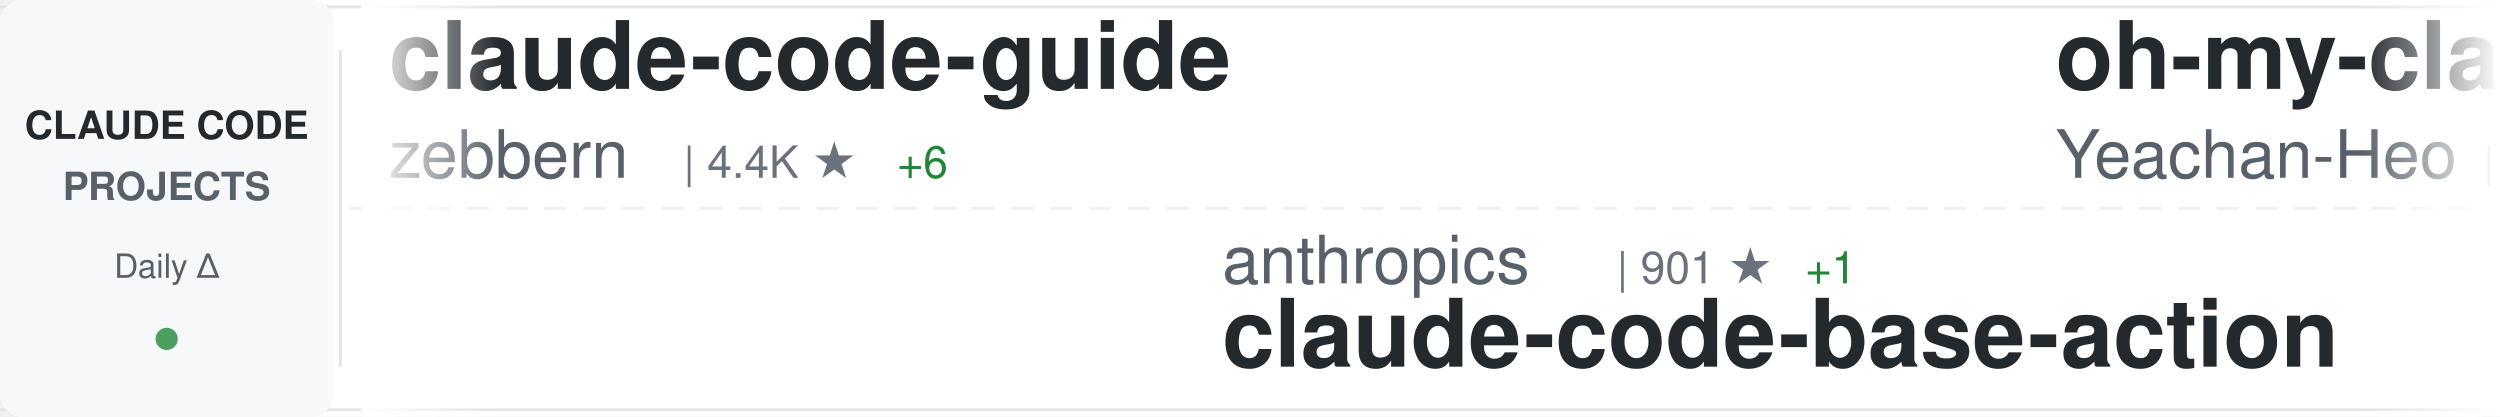
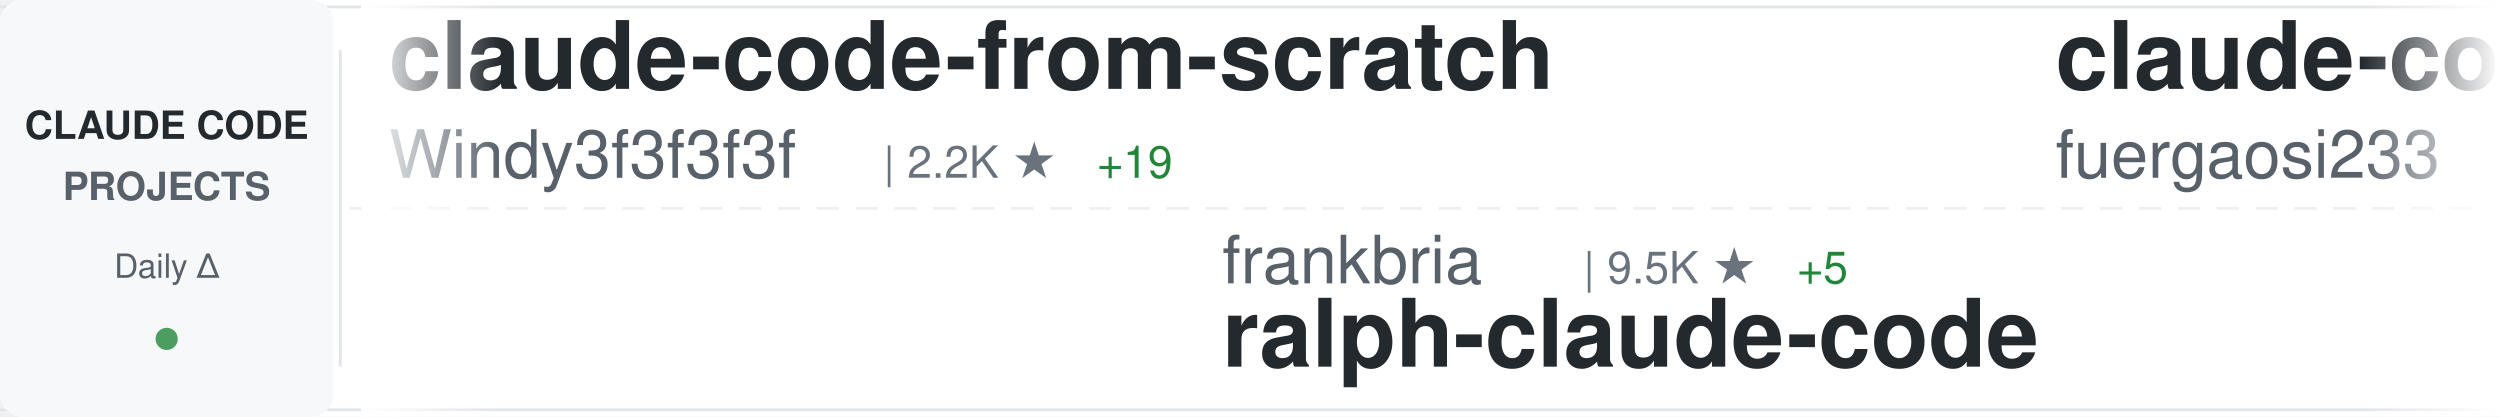
<svg xmlns="http://www.w3.org/2000/svg" width="900" height="150">
  <defs>
    <linearGradient id="awesomeLeftFade" x1="0%" y1="0%" x2="100%" y2="0%">
      <stop offset="0%" style="stop-color:#ffffff;stop-opacity:1" />
      <stop offset="100%" style="stop-color:#ffffff;stop-opacity:0" />
    </linearGradient>
    <linearGradient id="awesomeRightFade" x1="0%" y1="0%" x2="100%" y2="0%">
      <stop offset="0%" style="stop-color:#ffffff;stop-opacity:0" />
      <stop offset="100%" style="stop-color:#ffffff;stop-opacity:1" />
    </linearGradient>
  </defs>
  <rect width="900" height="150" fill="#ffffff" rx="8" />
  <rect x="0" y="2" width="900" height="1" fill="#e1e4e8" />
  <rect x="0" y="147" width="900" height="1" fill="#e1e4e8" />
  <line x1="0" y1="75" x2="900" y2="75" stroke="#e1e4e8" stroke-width="1" stroke-dasharray="8 6" opacity="0.6" />
  <rect x="0" y="0" width="120" height="150" fill="#f6f8fa" rx="8" />
  <text x="60" y="50" font-family="-apple-system, BlinkMacSystemFont, 'Segoe UI', Helvetica, Arial, sans-serif" font-size="14" font-weight="600" fill="#24292e" text-anchor="middle">CLAUDE CODE</text>
  <text x="60" y="72" font-family="-apple-system, BlinkMacSystemFont, 'Segoe UI', Helvetica, Arial, sans-serif" font-size="14" font-weight="600" fill="#586069" text-anchor="middle">PROJECTS</text>
  <text x="60" y="100" font-family="-apple-system, BlinkMacSystemFont, 'Segoe UI', Helvetica, Arial, sans-serif" font-size="12" font-weight="500" fill="#586069" text-anchor="middle">Daily Δ</text>
  <circle cx="60" cy="122" r="4" fill="#22863a" opacity="0.8" />
  <rect x="122" y="18" width="1" height="114" fill="#e1e4e8" />
  <clipPath id="awesomeTickerClip">
    <rect x="130" y="0" width="770" height="150" />
  </clipPath>
  <g clip-path="url(#awesomeTickerClip)">
    <g id="awesomeTickerItems">
      <animateTransform attributeName="transform" attributeType="XML" type="translate" from="0 0" to="-3000 0" dur="54s" repeatCount="indefinite" />
      <g transform="translate(0, 0)">
-         <text x="140" y="32" font-family="-apple-system, BlinkMacSystemFont, 'Segoe UI', Helvetica, Arial, sans-serif" font-size="34" font-weight="600" fill="#24292e">claude-code-guide</text>
-         <text x="140" y="64" font-family="-apple-system, BlinkMacSystemFont, 'Segoe UI', Helvetica, Arial, sans-serif" font-size="24" font-weight="400" fill="#586069">zebbern</text>
-         <text x="246" y="64" font-family="-apple-system, BlinkMacSystemFont, 'Segoe UI', Helvetica, Arial, sans-serif" font-size="16" font-weight="500" fill="#6a737d">| 4.4K ★</text>
-         <text x="323" y="64" font-family="-apple-system, BlinkMacSystemFont, 'Segoe UI', Helvetica, Arial, sans-serif" font-size="16" font-weight="500" fill="#22863a"> +6</text>
+         <text x="140" y="32" font-family="-apple-system, BlinkMacSystemFont, 'Segoe UI', Helvetica, Arial, sans-serif" font-size="34" font-weight="600" fill="#24292e">claude-code-from-scratch</text>
+         <text x="140" y="64" font-family="-apple-system, BlinkMacSystemFont, 'Segoe UI', Helvetica, Arial, sans-serif" font-size="24" font-weight="400" fill="#586069">Windy3f3f3f3f</text>
+         <text x="318" y="64" font-family="-apple-system, BlinkMacSystemFont, 'Segoe UI', Helvetica, Arial, sans-serif" font-size="16" font-weight="500" fill="#6a737d">| 2.2K ★</text>
+         <text x="395" y="64" font-family="-apple-system, BlinkMacSystemFont, 'Segoe UI', Helvetica, Arial, sans-serif" font-size="16" font-weight="500" fill="#22863a"> +19</text>
      </g>
      <g transform="translate(300, 0)">
-         <text x="140" y="102" font-family="-apple-system, BlinkMacSystemFont, 'Segoe UI', Helvetica, Arial, sans-serif" font-size="24" font-weight="400" fill="#586069">anthropics</text>
-         <text x="282" y="102" font-family="-apple-system, BlinkMacSystemFont, 'Segoe UI', Helvetica, Arial, sans-serif" font-size="16" font-weight="500" fill="#6a737d">| 901 ★</text>
-         <text x="350" y="102" font-family="-apple-system, BlinkMacSystemFont, 'Segoe UI', Helvetica, Arial, sans-serif" font-size="16" font-weight="500" fill="#22863a"> +1</text>
-         <text x="140" y="132" font-family="-apple-system, BlinkMacSystemFont, 'Segoe UI', Helvetica, Arial, sans-serif" font-size="34" font-weight="600" fill="#24292e">claude-code-base-action</text>
+         <text x="140" y="102" font-family="-apple-system, BlinkMacSystemFont, 'Segoe UI', Helvetica, Arial, sans-serif" font-size="24" font-weight="400" fill="#586069">frankbria</text>
+         <text x="270" y="102" font-family="-apple-system, BlinkMacSystemFont, 'Segoe UI', Helvetica, Arial, sans-serif" font-size="16" font-weight="500" fill="#6a737d">| 9.5K ★</text>
+         <text x="347" y="102" font-family="-apple-system, BlinkMacSystemFont, 'Segoe UI', Helvetica, Arial, sans-serif" font-size="16" font-weight="500" fill="#22863a"> +5</text>
+         <text x="140" y="132" font-family="-apple-system, BlinkMacSystemFont, 'Segoe UI', Helvetica, Arial, sans-serif" font-size="34" font-weight="600" fill="#24292e">ralph-claude-code</text>
      </g>
      <g transform="translate(600, 0)">
-         <text x="140" y="32" font-family="-apple-system, BlinkMacSystemFont, 'Segoe UI', Helvetica, Arial, sans-serif" font-size="34" font-weight="600" fill="#24292e">oh-my-claudecode</text>
-         <text x="140" y="64" font-family="-apple-system, BlinkMacSystemFont, 'Segoe UI', Helvetica, Arial, sans-serif" font-size="24" font-weight="400" fill="#586069">Yeachan-Heo</text>
-         <text x="294" y="64" font-family="-apple-system, BlinkMacSystemFont, 'Segoe UI', Helvetica, Arial, sans-serif" font-size="16" font-weight="500" fill="#6a737d">| 37.6K ★</text>
-         <text x="380" y="64" font-family="-apple-system, BlinkMacSystemFont, 'Segoe UI', Helvetica, Arial, sans-serif" font-size="16" font-weight="500" fill="#22863a"> +52</text>
+         <text x="140" y="32" font-family="-apple-system, BlinkMacSystemFont, 'Segoe UI', Helvetica, Arial, sans-serif" font-size="34" font-weight="600" fill="#24292e">claude-code-proxy</text>
+         <text x="140" y="64" font-family="-apple-system, BlinkMacSystemFont, 'Segoe UI', Helvetica, Arial, sans-serif" font-size="24" font-weight="400" fill="#586069">fuergaosi233</text>
+         <text x="306" y="64" font-family="-apple-system, BlinkMacSystemFont, 'Segoe UI', Helvetica, Arial, sans-serif" font-size="16" font-weight="500" fill="#6a737d">| 2.7K ★</text>
+         <text x="383" y="64" font-family="-apple-system, BlinkMacSystemFont, 'Segoe UI', Helvetica, Arial, sans-serif" font-size="16" font-weight="500" fill="#22863a"> +1</text>
      </g>
      <g transform="translate(900, 0)">
-         <text x="140" y="102" font-family="-apple-system, BlinkMacSystemFont, 'Segoe UI', Helvetica, Arial, sans-serif" font-size="24" font-weight="400" fill="#586069">affaan-m</text>
-         <text x="258" y="102" font-family="-apple-system, BlinkMacSystemFont, 'Segoe UI', Helvetica, Arial, sans-serif" font-size="16" font-weight="500" fill="#6a737d">| 227.8K ★</text>
-         <text x="353" y="102" font-family="-apple-system, BlinkMacSystemFont, 'Segoe UI', Helvetica, Arial, sans-serif" font-size="16" font-weight="500" fill="#22863a"> +480</text>
-         <text x="140" y="132" font-family="-apple-system, BlinkMacSystemFont, 'Segoe UI', Helvetica, Arial, sans-serif" font-size="34" font-weight="600" fill="#24292e">ECC</text>
+         <text x="140" y="102" font-family="-apple-system, BlinkMacSystemFont, 'Segoe UI', Helvetica, Arial, sans-serif" font-size="24" font-weight="400" fill="#586069">sugyan</text>
+         <text x="234" y="102" font-family="-apple-system, BlinkMacSystemFont, 'Segoe UI', Helvetica, Arial, sans-serif" font-size="16" font-weight="500" fill="#6a737d">| 1.1K ★</text>
+         <text x="311" y="102" font-family="-apple-system, BlinkMacSystemFont, 'Segoe UI', Helvetica, Arial, sans-serif" font-size="16" font-weight="500" fill="#22863a"> +2</text>
+         <text x="140" y="132" font-family="-apple-system, BlinkMacSystemFont, 'Segoe UI', Helvetica, Arial, sans-serif" font-size="34" font-weight="600" fill="#24292e">claude-code-webui</text>
      </g>
      <g transform="translate(1200, 0)">
-         <text x="140" y="32" font-family="-apple-system, BlinkMacSystemFont, 'Segoe UI', Helvetica, Arial, sans-serif" font-size="34" font-weight="600" fill="#24292e">Open-ClaudeCode</text>
-         <text x="140" y="64" font-family="-apple-system, BlinkMacSystemFont, 'Segoe UI', Helvetica, Arial, sans-serif" font-size="24" font-weight="400" fill="#586069">LING71671</text>
-         <text x="270" y="64" font-family="-apple-system, BlinkMacSystemFont, 'Segoe UI', Helvetica, Arial, sans-serif" font-size="16" font-weight="500" fill="#6a737d">| 912 ★</text>
+         <text x="140" y="32" font-family="-apple-system, BlinkMacSystemFont, 'Segoe UI', Helvetica, Arial, sans-serif" font-size="34" font-weight="600" fill="#24292e">claude-code-cli</text>
+         <text x="140" y="64" font-family="-apple-system, BlinkMacSystemFont, 'Segoe UI', Helvetica, Arial, sans-serif" font-size="24" font-weight="400" fill="#586069">huangserva</text>
+         <text x="282" y="64" font-family="-apple-system, BlinkMacSystemFont, 'Segoe UI', Helvetica, Arial, sans-serif" font-size="16" font-weight="500" fill="#6a737d">| 617 ★</text>
+         <text x="350" y="64" font-family="-apple-system, BlinkMacSystemFont, 'Segoe UI', Helvetica, Arial, sans-serif" font-size="16" font-weight="500" fill="#22863a"> +1</text>
      </g>
      <g transform="translate(1500, 0)">
-         <text x="140" y="102" font-family="-apple-system, BlinkMacSystemFont, 'Segoe UI', Helvetica, Arial, sans-serif" font-size="24" font-weight="400" fill="#586069">AICoderTudou</text>
-         <text x="306" y="102" font-family="-apple-system, BlinkMacSystemFont, 'Segoe UI', Helvetica, Arial, sans-serif" font-size="16" font-weight="500" fill="#6a737d">| 498 ★</text>
-         <text x="140" y="132" font-family="-apple-system, BlinkMacSystemFont, 'Segoe UI', Helvetica, Arial, sans-serif" font-size="34" font-weight="600" fill="#24292e">claude-code-tudou</text>
+         <text x="140" y="102" font-family="-apple-system, BlinkMacSystemFont, 'Segoe UI', Helvetica, Arial, sans-serif" font-size="24" font-weight="400" fill="#586069">rohitg00</text>
+         <text x="258" y="102" font-family="-apple-system, BlinkMacSystemFont, 'Segoe UI', Helvetica, Arial, sans-serif" font-size="16" font-weight="500" fill="#6a737d">| 2.3K ★</text>
+         <text x="335" y="102" font-family="-apple-system, BlinkMacSystemFont, 'Segoe UI', Helvetica, Arial, sans-serif" font-size="16" font-weight="500" fill="#22863a"> +3</text>
+         <text x="140" y="132" font-family="-apple-system, BlinkMacSystemFont, 'Segoe UI', Helvetica, Arial, sans-serif" font-size="34" font-weight="600" fill="#24292e">awesome-claude-code-tool...</text>
      </g>
      <g transform="translate(1800, 0)">
-         <text x="140" y="32" font-family="-apple-system, BlinkMacSystemFont, 'Segoe UI', Helvetica, Arial, sans-serif" font-size="34" font-weight="600" fill="#24292e">claude-code-video-toolki...</text>
-         <text x="140" y="64" font-family="-apple-system, BlinkMacSystemFont, 'Segoe UI', Helvetica, Arial, sans-serif" font-size="24" font-weight="400" fill="#586069">digitalsamba</text>
-         <text x="306" y="64" font-family="-apple-system, BlinkMacSystemFont, 'Segoe UI', Helvetica, Arial, sans-serif" font-size="16" font-weight="500" fill="#6a737d">| 1.7K ★</text>
-         <text x="383" y="64" font-family="-apple-system, BlinkMacSystemFont, 'Segoe UI', Helvetica, Arial, sans-serif" font-size="16" font-weight="500" fill="#22863a"> +10</text>
+         <text x="140" y="32" font-family="-apple-system, BlinkMacSystemFont, 'Segoe UI', Helvetica, Arial, sans-serif" font-size="34" font-weight="600" fill="#24292e">claude-code-workflows</text>
+         <text x="140" y="64" font-family="-apple-system, BlinkMacSystemFont, 'Segoe UI', Helvetica, Arial, sans-serif" font-size="24" font-weight="400" fill="#586069">OneRedOak</text>
+         <text x="270" y="64" font-family="-apple-system, BlinkMacSystemFont, 'Segoe UI', Helvetica, Arial, sans-serif" font-size="16" font-weight="500" fill="#6a737d">| 3.9K ★</text>
+         <text x="347" y="64" font-family="-apple-system, BlinkMacSystemFont, 'Segoe UI', Helvetica, Arial, sans-serif" font-size="16" font-weight="500" fill="#22863a"> +1</text>
      </g>
      <g transform="translate(2100, 0)">
-         <text x="140" y="102" font-family="-apple-system, BlinkMacSystemFont, 'Segoe UI', Helvetica, Arial, sans-serif" font-size="24" font-weight="400" fill="#586069">pengchengneo</text>
-         <text x="306" y="102" font-family="-apple-system, BlinkMacSystemFont, 'Segoe UI', Helvetica, Arial, sans-serif" font-size="16" font-weight="500" fill="#6a737d">| 1.6K ★</text>
-         <text x="383" y="102" font-family="-apple-system, BlinkMacSystemFont, 'Segoe UI', Helvetica, Arial, sans-serif" font-size="16" font-weight="500" fill="#22863a"> +2</text>
-         <text x="140" y="132" font-family="-apple-system, BlinkMacSystemFont, 'Segoe UI', Helvetica, Arial, sans-serif" font-size="34" font-weight="600" fill="#24292e">Claude-Code</text>
+         <text x="140" y="102" font-family="-apple-system, BlinkMacSystemFont, 'Segoe UI', Helvetica, Arial, sans-serif" font-size="24" font-weight="400" fill="#586069">multica-ai</text>
+         <text x="282" y="102" font-family="-apple-system, BlinkMacSystemFont, 'Segoe UI', Helvetica, Arial, sans-serif" font-size="16" font-weight="500" fill="#6a737d">| 190.0K ★</text>
+         <text x="377" y="102" font-family="-apple-system, BlinkMacSystemFont, 'Segoe UI', Helvetica, Arial, sans-serif" font-size="16" font-weight="500" fill="#22863a"> +552</text>
+         <text x="140" y="132" font-family="-apple-system, BlinkMacSystemFont, 'Segoe UI', Helvetica, Arial, sans-serif" font-size="34" font-weight="600" fill="#24292e">andrej-karpathy-skills</text>
      </g>
      <g transform="translate(2400, 0)">
-         <text x="140" y="32" font-family="-apple-system, BlinkMacSystemFont, 'Segoe UI', Helvetica, Arial, sans-serif" font-size="34" font-weight="600" fill="#24292e">claude-code-source</text>
-         <text x="140" y="64" font-family="-apple-system, BlinkMacSystemFont, 'Segoe UI', Helvetica, Arial, sans-serif" font-size="24" font-weight="400" fill="#586069">hangsman</text>
-         <text x="258" y="64" font-family="-apple-system, BlinkMacSystemFont, 'Segoe UI', Helvetica, Arial, sans-serif" font-size="16" font-weight="500" fill="#6a737d">| 787 ★</text>
+         <text x="140" y="32" font-family="-apple-system, BlinkMacSystemFont, 'Segoe UI', Helvetica, Arial, sans-serif" font-size="34" font-weight="600" fill="#24292e">skills</text>
+         <text x="140" y="64" font-family="-apple-system, BlinkMacSystemFont, 'Segoe UI', Helvetica, Arial, sans-serif" font-size="24" font-weight="400" fill="#586069">anthropics</text>
+         <text x="282" y="64" font-family="-apple-system, BlinkMacSystemFont, 'Segoe UI', Helvetica, Arial, sans-serif" font-size="16" font-weight="500" fill="#6a737d">| 159.8K ★</text>
+         <text x="377" y="64" font-family="-apple-system, BlinkMacSystemFont, 'Segoe UI', Helvetica, Arial, sans-serif" font-size="16" font-weight="500" fill="#22863a"> +335</text>
      </g>
      <g transform="translate(2700, 0)">
-         <text x="140" y="102" font-family="-apple-system, BlinkMacSystemFont, 'Segoe UI', Helvetica, Arial, sans-serif" font-size="24" font-weight="400" fill="#586069">alejandrobalderas</text>
-         <text x="366" y="102" font-family="-apple-system, BlinkMacSystemFont, 'Segoe UI', Helvetica, Arial, sans-serif" font-size="16" font-weight="500" fill="#6a737d">| 2.6K ★</text>
-         <text x="443" y="102" font-family="-apple-system, BlinkMacSystemFont, 'Segoe UI', Helvetica, Arial, sans-serif" font-size="16" font-weight="500" fill="#22863a"> +153</text>
-         <text x="140" y="132" font-family="-apple-system, BlinkMacSystemFont, 'Segoe UI', Helvetica, Arial, sans-serif" font-size="34" font-weight="600" fill="#24292e">claude-code-from-source</text>
+         <text x="140" y="102" font-family="-apple-system, BlinkMacSystemFont, 'Segoe UI', Helvetica, Arial, sans-serif" font-size="24" font-weight="400" fill="#586069">krusemediallc</text>
+         <text x="318" y="102" font-family="-apple-system, BlinkMacSystemFont, 'Segoe UI', Helvetica, Arial, sans-serif" font-size="16" font-weight="500" fill="#6a737d">| 991 ★</text>
+         <text x="386" y="102" font-family="-apple-system, BlinkMacSystemFont, 'Segoe UI', Helvetica, Arial, sans-serif" font-size="16" font-weight="500" fill="#22863a"> +10</text>
+         <text x="140" y="132" font-family="-apple-system, BlinkMacSystemFont, 'Segoe UI', Helvetica, Arial, sans-serif" font-size="34" font-weight="600" fill="#24292e">arcads-claude-code</text>
      </g>
      <g transform="translate(3000, 0)">
-         <text x="140" y="32" font-family="-apple-system, BlinkMacSystemFont, 'Segoe UI', Helvetica, Arial, sans-serif" font-size="34" font-weight="600" fill="#24292e">claude-code-guide</text>
-         <text x="140" y="64" font-family="-apple-system, BlinkMacSystemFont, 'Segoe UI', Helvetica, Arial, sans-serif" font-size="24" font-weight="400" fill="#586069">zebbern</text>
-         <text x="246" y="64" font-family="-apple-system, BlinkMacSystemFont, 'Segoe UI', Helvetica, Arial, sans-serif" font-size="16" font-weight="500" fill="#6a737d">| 4.4K ★</text>
-         <text x="323" y="64" font-family="-apple-system, BlinkMacSystemFont, 'Segoe UI', Helvetica, Arial, sans-serif" font-size="16" font-weight="500" fill="#22863a"> +6</text>
+         <text x="140" y="32" font-family="-apple-system, BlinkMacSystemFont, 'Segoe UI', Helvetica, Arial, sans-serif" font-size="34" font-weight="600" fill="#24292e">claude-code-from-scratch</text>
+         <text x="140" y="64" font-family="-apple-system, BlinkMacSystemFont, 'Segoe UI', Helvetica, Arial, sans-serif" font-size="24" font-weight="400" fill="#586069">Windy3f3f3f3f</text>
+         <text x="318" y="64" font-family="-apple-system, BlinkMacSystemFont, 'Segoe UI', Helvetica, Arial, sans-serif" font-size="16" font-weight="500" fill="#6a737d">| 2.2K ★</text>
+         <text x="395" y="64" font-family="-apple-system, BlinkMacSystemFont, 'Segoe UI', Helvetica, Arial, sans-serif" font-size="16" font-weight="500" fill="#22863a"> +19</text>
      </g>
      <g transform="translate(3300, 0)">
-         <text x="140" y="102" font-family="-apple-system, BlinkMacSystemFont, 'Segoe UI', Helvetica, Arial, sans-serif" font-size="24" font-weight="400" fill="#586069">anthropics</text>
-         <text x="282" y="102" font-family="-apple-system, BlinkMacSystemFont, 'Segoe UI', Helvetica, Arial, sans-serif" font-size="16" font-weight="500" fill="#6a737d">| 901 ★</text>
-         <text x="350" y="102" font-family="-apple-system, BlinkMacSystemFont, 'Segoe UI', Helvetica, Arial, sans-serif" font-size="16" font-weight="500" fill="#22863a"> +1</text>
-         <text x="140" y="132" font-family="-apple-system, BlinkMacSystemFont, 'Segoe UI', Helvetica, Arial, sans-serif" font-size="34" font-weight="600" fill="#24292e">claude-code-base-action</text>
+         <text x="140" y="102" font-family="-apple-system, BlinkMacSystemFont, 'Segoe UI', Helvetica, Arial, sans-serif" font-size="24" font-weight="400" fill="#586069">frankbria</text>
+         <text x="270" y="102" font-family="-apple-system, BlinkMacSystemFont, 'Segoe UI', Helvetica, Arial, sans-serif" font-size="16" font-weight="500" fill="#6a737d">| 9.5K ★</text>
+         <text x="347" y="102" font-family="-apple-system, BlinkMacSystemFont, 'Segoe UI', Helvetica, Arial, sans-serif" font-size="16" font-weight="500" fill="#22863a"> +5</text>
+         <text x="140" y="132" font-family="-apple-system, BlinkMacSystemFont, 'Segoe UI', Helvetica, Arial, sans-serif" font-size="34" font-weight="600" fill="#24292e">ralph-claude-code</text>
      </g>
      <g transform="translate(3600, 0)">
-         <text x="140" y="32" font-family="-apple-system, BlinkMacSystemFont, 'Segoe UI', Helvetica, Arial, sans-serif" font-size="34" font-weight="600" fill="#24292e">oh-my-claudecode</text>
-         <text x="140" y="64" font-family="-apple-system, BlinkMacSystemFont, 'Segoe UI', Helvetica, Arial, sans-serif" font-size="24" font-weight="400" fill="#586069">Yeachan-Heo</text>
-         <text x="294" y="64" font-family="-apple-system, BlinkMacSystemFont, 'Segoe UI', Helvetica, Arial, sans-serif" font-size="16" font-weight="500" fill="#6a737d">| 37.6K ★</text>
-         <text x="380" y="64" font-family="-apple-system, BlinkMacSystemFont, 'Segoe UI', Helvetica, Arial, sans-serif" font-size="16" font-weight="500" fill="#22863a"> +52</text>
+         <text x="140" y="32" font-family="-apple-system, BlinkMacSystemFont, 'Segoe UI', Helvetica, Arial, sans-serif" font-size="34" font-weight="600" fill="#24292e">claude-code-proxy</text>
+         <text x="140" y="64" font-family="-apple-system, BlinkMacSystemFont, 'Segoe UI', Helvetica, Arial, sans-serif" font-size="24" font-weight="400" fill="#586069">fuergaosi233</text>
+         <text x="306" y="64" font-family="-apple-system, BlinkMacSystemFont, 'Segoe UI', Helvetica, Arial, sans-serif" font-size="16" font-weight="500" fill="#6a737d">| 2.7K ★</text>
+         <text x="383" y="64" font-family="-apple-system, BlinkMacSystemFont, 'Segoe UI', Helvetica, Arial, sans-serif" font-size="16" font-weight="500" fill="#22863a"> +1</text>
      </g>
      <g transform="translate(3900, 0)">
-         <text x="140" y="102" font-family="-apple-system, BlinkMacSystemFont, 'Segoe UI', Helvetica, Arial, sans-serif" font-size="24" font-weight="400" fill="#586069">affaan-m</text>
-         <text x="258" y="102" font-family="-apple-system, BlinkMacSystemFont, 'Segoe UI', Helvetica, Arial, sans-serif" font-size="16" font-weight="500" fill="#6a737d">| 227.8K ★</text>
-         <text x="353" y="102" font-family="-apple-system, BlinkMacSystemFont, 'Segoe UI', Helvetica, Arial, sans-serif" font-size="16" font-weight="500" fill="#22863a"> +480</text>
-         <text x="140" y="132" font-family="-apple-system, BlinkMacSystemFont, 'Segoe UI', Helvetica, Arial, sans-serif" font-size="34" font-weight="600" fill="#24292e">ECC</text>
+         <text x="140" y="102" font-family="-apple-system, BlinkMacSystemFont, 'Segoe UI', Helvetica, Arial, sans-serif" font-size="24" font-weight="400" fill="#586069">sugyan</text>
+         <text x="234" y="102" font-family="-apple-system, BlinkMacSystemFont, 'Segoe UI', Helvetica, Arial, sans-serif" font-size="16" font-weight="500" fill="#6a737d">| 1.1K ★</text>
+         <text x="311" y="102" font-family="-apple-system, BlinkMacSystemFont, 'Segoe UI', Helvetica, Arial, sans-serif" font-size="16" font-weight="500" fill="#22863a"> +2</text>
+         <text x="140" y="132" font-family="-apple-system, BlinkMacSystemFont, 'Segoe UI', Helvetica, Arial, sans-serif" font-size="34" font-weight="600" fill="#24292e">claude-code-webui</text>
      </g>
    </g>
  </g>
  <rect x="130" y="0" width="50" height="150" fill="url(#awesomeLeftFade)" />
  <rect x="850" y="0" width="50" height="150" fill="url(#awesomeRightFade)" />
</svg>
